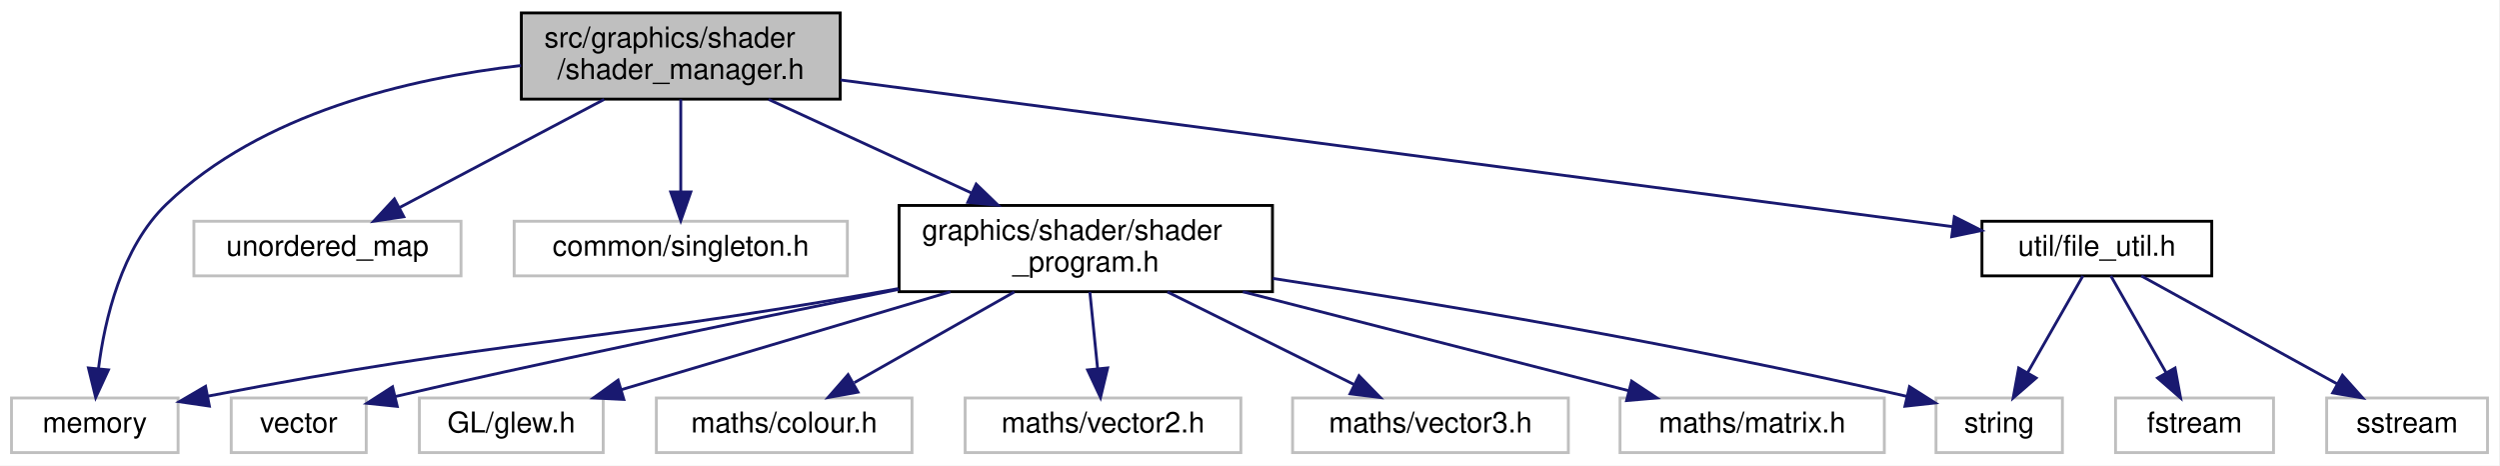
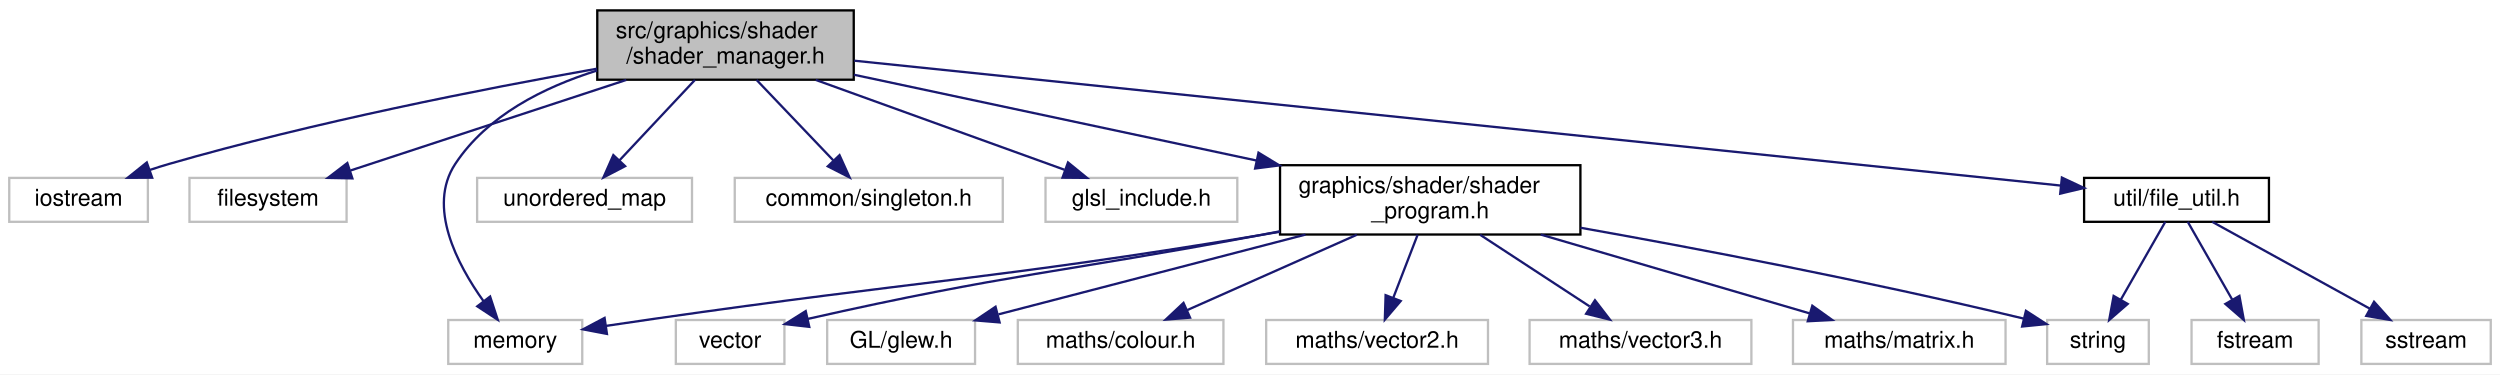
- <svg xmlns="http://www.w3.org/2000/svg" xmlns:xlink="http://www.w3.org/1999/xlink" width="870pt" height="162pt" viewBox="0.00 0.00 870.00 162.00">
+ <svg xmlns="http://www.w3.org/2000/svg" xmlns:xlink="http://www.w3.org/1999/xlink" width="1082pt" height="162pt" viewBox="0.00 0.00 1082.00 162.00">
  <g id="graph0" class="graph" transform="scale(1 1) rotate(0) translate(4 158)">
-     <polygon fill="white" stroke="transparent" points="-4,4 -4,-158 866,-158 866,4 -4,4" />
+     <polygon fill="white" stroke="transparent" points="-4,4 -4,-158 1078,-158 1078,4 -4,4" />
    <g id="node1" class="node">
      <g id="a_node1">
        <a xlink:title=" ">
-           <polygon fill="#bfbfbf" stroke="black" points="177.5,-123.5 177.5,-153.5 288.5,-153.5 288.5,-123.5 177.5,-123.5" />
-           <text text-anchor="start" x="185.5" y="-141.5" font-family="Helvetica,sans-Serif" font-size="10.00">src/graphics/shader</text>
-           <text text-anchor="middle" x="233" y="-130.5" font-family="Helvetica,sans-Serif" font-size="10.00">/shader_manager.h</text>
+           <polygon fill="#bfbfbf" stroke="black" points="254.5,-123.5 254.5,-153.5 365.5,-153.5 365.5,-123.5 254.5,-123.5" />
+           <text text-anchor="start" x="262.5" y="-141.5" font-family="Helvetica,sans-Serif" font-size="10.00">src/graphics/shader</text>
+           <text text-anchor="middle" x="310" y="-130.5" font-family="Helvetica,sans-Serif" font-size="10.00">/shader_manager.h</text>
        </a>
      </g>
    </g>
    <g id="node2" class="node">
      <g id="a_node2">
        <a xlink:title=" ">
-           <polygon fill="white" stroke="#bfbfbf" points="0,-0.5 0,-19.5 58,-19.5 58,-0.5 0,-0.5" />
-           <text text-anchor="middle" x="29" y="-7.5" font-family="Helvetica,sans-Serif" font-size="10.00">memory</text>
+           <polygon fill="white" stroke="#bfbfbf" points="0,-62 0,-81 60,-81 60,-62 0,-62" />
+           <text text-anchor="middle" x="30" y="-69" font-family="Helvetica,sans-Serif" font-size="10.00">iostream</text>
        </a>
      </g>
    </g>
    <g id="edge1" class="edge">
-       <path fill="none" stroke="midnightblue" d="M177.41,-135.2C138.2,-130.7 86.99,-118.61 54,-87 38.29,-71.94 32.44,-46.85 30.27,-29.64" />
-       <polygon fill="midnightblue" stroke="midnightblue" points="33.75,-29.28 29.31,-19.66 26.79,-29.95 33.75,-29.28" />
+       <path fill="none" stroke="midnightblue" d="M254.39,-128.28C205.16,-119.55 131.63,-105.09 69,-87 66.36,-86.24 63.64,-85.38 60.93,-84.47" />
+       <polygon fill="midnightblue" stroke="midnightblue" points="61.86,-81.09 51.26,-81.06 59.53,-87.69 61.86,-81.09" />
    </g>
    <g id="node3" class="node">
      <g id="a_node3">
        <a xlink:title=" ">
-           <polygon fill="white" stroke="#bfbfbf" points="63.5,-62 63.5,-81 156.5,-81 156.5,-62 63.5,-62" />
-           <text text-anchor="middle" x="110" y="-69" font-family="Helvetica,sans-Serif" font-size="10.00">unordered_map</text>
+           <polygon fill="white" stroke="#bfbfbf" points="78,-62 78,-81 146,-81 146,-62 78,-62" />
+           <text text-anchor="middle" x="112" y="-69" font-family="Helvetica,sans-Serif" font-size="10.00">filesystem</text>
        </a>
      </g>
    </g>
    <g id="edge2" class="edge">
-       <path fill="none" stroke="midnightblue" d="M206.31,-123.4C185.11,-112.19 155.68,-96.64 134.95,-85.69" />
-       <polygon fill="midnightblue" stroke="midnightblue" points="136.57,-82.58 126.1,-81.01 133.3,-88.77 136.57,-82.58" />
+       <path fill="none" stroke="midnightblue" d="M267.04,-123.4C231.37,-111.69 181.24,-95.23 147.74,-84.23" />
+       <polygon fill="midnightblue" stroke="midnightblue" points="148.51,-80.8 137.91,-81.01 146.32,-87.45 148.51,-80.8" />
    </g>
    <g id="node4" class="node">
      <g id="a_node4">
        <a xlink:title=" ">
-           <polygon fill="white" stroke="#bfbfbf" points="175,-62 175,-81 291,-81 291,-62 175,-62" />
-           <text text-anchor="middle" x="233" y="-69" font-family="Helvetica,sans-Serif" font-size="10.00">common/singleton.h</text>
+           <polygon fill="white" stroke="#bfbfbf" points="190,-0.5 190,-19.5 248,-19.5 248,-0.5 190,-0.5" />
+           <text text-anchor="middle" x="219" y="-7.5" font-family="Helvetica,sans-Serif" font-size="10.00">memory</text>
        </a>
      </g>
    </g>
    <g id="edge3" class="edge">
-       <path fill="none" stroke="midnightblue" d="M233,-123.4C233,-114.06 233,-101.71 233,-91.52" />
-       <polygon fill="midnightblue" stroke="midnightblue" points="236.5,-91.19 233,-81.19 229.5,-91.19 236.5,-91.19" />
+       <path fill="none" stroke="midnightblue" d="M254.43,-127.48C231.36,-120.28 206.8,-107.98 193,-87 180.85,-68.52 193.74,-43.76 205.3,-27.6" />
+       <polygon fill="midnightblue" stroke="midnightblue" points="208.12,-29.67 211.42,-19.6 202.57,-25.42 208.12,-29.67" />
    </g>
    <g id="node5" class="node">
      <g id="a_node5">
+         <a xlink:title=" ">
+           <polygon fill="white" stroke="#bfbfbf" points="202.5,-62 202.5,-81 295.5,-81 295.5,-62 202.5,-62" />
+           <text text-anchor="middle" x="249" y="-69" font-family="Helvetica,sans-Serif" font-size="10.00">unordered_map</text>
+         </a>
+       </g>
+     </g>
+     <g id="edge4" class="edge">
+       <path fill="none" stroke="midnightblue" d="M296.76,-123.4C287.16,-113.16 274.15,-99.3 264.13,-88.62" />
+       <polygon fill="midnightblue" stroke="midnightblue" points="266.55,-86.09 257.16,-81.19 261.45,-90.88 266.55,-86.09" />
+     </g>
+     <g id="node6" class="node">
+       <g id="a_node6">
+         <a xlink:title=" ">
+           <polygon fill="white" stroke="#bfbfbf" points="314,-62 314,-81 430,-81 430,-62 314,-62" />
+           <text text-anchor="middle" x="372" y="-69" font-family="Helvetica,sans-Serif" font-size="10.00">common/singleton.h</text>
+         </a>
+       </g>
+     </g>
+     <g id="edge5" class="edge">
+       <path fill="none" stroke="midnightblue" d="M323.45,-123.4C333.22,-113.16 346.44,-99.3 356.62,-88.62" />
+       <polygon fill="midnightblue" stroke="midnightblue" points="359.34,-90.85 363.71,-81.19 354.27,-86.01 359.34,-90.85" />
+     </g>
+     <g id="node7" class="node">
+       <g id="a_node7">
+         <a xlink:title=" ">
+           <polygon fill="white" stroke="#bfbfbf" points="448.5,-62 448.5,-81 531.5,-81 531.5,-62 448.5,-62" />
+           <text text-anchor="middle" x="490" y="-69" font-family="Helvetica,sans-Serif" font-size="10.00">glsl_include.h</text>
+         </a>
+       </g>
+     </g>
+     <g id="edge6" class="edge">
+       <path fill="none" stroke="midnightblue" d="M349.06,-123.4C381.2,-111.79 426.27,-95.51 456.72,-84.52" />
+       <polygon fill="midnightblue" stroke="midnightblue" points="458.23,-87.7 466.44,-81.01 455.85,-81.11 458.23,-87.7" />
+     </g>
+     <g id="node8" class="node">
+       <g id="a_node8">
        <a xlink:href="shader__program_8h.html" target="_top" xlink:title=" ">
-           <polygon fill="white" stroke="black" points="309,-56.5 309,-86.5 439,-86.5 439,-56.5 309,-56.5" />
-           <text text-anchor="start" x="317" y="-74.5" font-family="Helvetica,sans-Serif" font-size="10.00">graphics/shader/shader</text>
-           <text text-anchor="middle" x="374" y="-63.5" font-family="Helvetica,sans-Serif" font-size="10.00">_program.h</text>
-         </a>
-       </g>
-     </g>
-     <g id="edge4" class="edge">
-       <path fill="none" stroke="midnightblue" d="M263.59,-123.4C284.29,-113.86 311.82,-101.16 334.22,-90.84" />
-       <polygon fill="midnightblue" stroke="midnightblue" points="335.85,-93.94 343.46,-86.58 332.92,-87.58 335.85,-93.94" />
+           <polygon fill="white" stroke="black" points="550,-56.5 550,-86.5 680,-86.5 680,-56.5 550,-56.5" />
+           <text text-anchor="start" x="558" y="-74.5" font-family="Helvetica,sans-Serif" font-size="10.00">graphics/shader/shader</text>
+           <text text-anchor="middle" x="615" y="-63.5" font-family="Helvetica,sans-Serif" font-size="10.00">_program.h</text>
+         </a>
+       </g>
+     </g>
+     <g id="edge7" class="edge">
+       <path fill="none" stroke="midnightblue" d="M365.59,-125.65C414.44,-115.24 485.94,-100 539.88,-88.51" />
+       <polygon fill="midnightblue" stroke="midnightblue" points="540.68,-91.92 549.73,-86.41 539.22,-85.07 540.68,-91.92" />
+     </g>
+     <g id="node16" class="node">
+       <g id="a_node16">
+         <a xlink:href="file__util_8h.html" target="_top" xlink:title=" ">
+           <polygon fill="white" stroke="black" points="898,-62 898,-81 978,-81 978,-62 898,-62" />
+           <text text-anchor="middle" x="938" y="-69" font-family="Helvetica,sans-Serif" font-size="10.00">util/file_util.h</text>
+         </a>
+       </g>
+     </g>
+     <g id="edge16" class="edge">
+       <path fill="none" stroke="midnightblue" d="M365.73,-131.73C486.8,-119.2 772.25,-89.66 887.96,-77.68" />
+       <polygon fill="midnightblue" stroke="midnightblue" points="888.38,-81.15 897.97,-76.64 887.66,-74.19 888.38,-81.15" />
+     </g>
+     <g id="edge8" class="edge">
+       <path fill="none" stroke="midnightblue" d="M550,-57.71C546.62,-57.12 543.27,-56.54 540,-56 424.47,-36.88 394.9,-36.69 279,-20 272.28,-19.03 265.13,-17.98 258.2,-16.95" />
+       <polygon fill="midnightblue" stroke="midnightblue" points="258.69,-13.48 248.29,-15.46 257.66,-20.41 258.69,-13.48" />
+     </g>
+     <g id="node9" class="node">
+       <g id="a_node9">
+         <a xlink:title=" ">
+           <polygon fill="white" stroke="#bfbfbf" points="882,-0.5 882,-19.5 926,-19.5 926,-0.5 882,-0.5" />
+           <text text-anchor="middle" x="904" y="-7.5" font-family="Helvetica,sans-Serif" font-size="10.00">string</text>
+         </a>
+       </g>
+     </g>
+     <g id="edge9" class="edge">
+       <path fill="none" stroke="midnightblue" d="M680.03,-59.43C730.05,-50.54 801.07,-37.09 871.74,-20.14" />
+       <polygon fill="midnightblue" stroke="midnightblue" points="872.82,-23.48 881.71,-17.73 871.17,-16.68 872.82,-23.48" />
+     </g>
+     <g id="node10" class="node">
+       <g id="a_node10">
+         <a xlink:title=" ">
+           <polygon fill="white" stroke="#bfbfbf" points="288.5,-0.5 288.5,-19.5 335.5,-19.5 335.5,-0.5 288.5,-0.5" />
+           <text text-anchor="middle" x="312" y="-7.5" font-family="Helvetica,sans-Serif" font-size="10.00">vector</text>
+         </a>
+       </g>
+     </g>
+     <g id="edge10" class="edge">
+       <path fill="none" stroke="midnightblue" d="M549.96,-57.89C546.59,-57.25 543.26,-56.62 540,-56 456.45,-40.21 432.58,-39.63 345.51,-19.96" />
+       <polygon fill="midnightblue" stroke="midnightblue" points="346.26,-16.54 335.73,-17.73 344.71,-23.36 346.26,-16.54" />
+     </g>
+     <g id="node11" class="node">
+       <g id="a_node11">
+         <a xlink:title=" ">
+           <polygon fill="white" stroke="#bfbfbf" points="354,-0.5 354,-19.5 418,-19.5 418,-0.5 354,-0.5" />
+           <text text-anchor="middle" x="386" y="-7.5" font-family="Helvetica,sans-Serif" font-size="10.00">GL/glew.h</text>
+         </a>
+       </g>
+     </g>
+     <g id="edge11" class="edge">
+       <path fill="none" stroke="midnightblue" d="M561.02,-56.47C520.41,-45.92 465.54,-31.67 428.14,-21.95" />
+       <polygon fill="midnightblue" stroke="midnightblue" points="428.63,-18.46 418.08,-19.33 426.87,-25.24 428.63,-18.46" />
+     </g>
+     <g id="node12" class="node">
+       <g id="a_node12">
+         <a xlink:title=" ">
+           <polygon fill="white" stroke="#bfbfbf" points="436.5,-0.5 436.5,-19.5 525.5,-19.5 525.5,-0.5 436.5,-0.5" />
+           <text text-anchor="middle" x="481" y="-7.5" font-family="Helvetica,sans-Serif" font-size="10.00">maths/colour.h</text>
+         </a>
+       </g>
+     </g>
+     <g id="edge12" class="edge">
+       <path fill="none" stroke="midnightblue" d="M583.24,-56.4C560.96,-46.51 531.41,-33.38 509.81,-23.79" />
+       <polygon fill="midnightblue" stroke="midnightblue" points="511.06,-20.52 500.5,-19.66 508.22,-26.91 511.06,-20.52" />
    </g>
    <g id="node13" class="node">
      <g id="a_node13">
-         <a xlink:href="file__util_8h.html" target="_top" xlink:title=" ">
-           <polygon fill="white" stroke="black" points="686,-62 686,-81 766,-81 766,-62 686,-62" />
-           <text text-anchor="middle" x="726" y="-69" font-family="Helvetica,sans-Serif" font-size="10.00">util/file_util.h</text>
+         <a xlink:title=" ">
+           <polygon fill="white" stroke="#bfbfbf" points="544,-0.5 544,-19.5 640,-19.5 640,-0.5 544,-0.5" />
+           <text text-anchor="middle" x="592" y="-7.5" font-family="Helvetica,sans-Serif" font-size="10.00">maths/vector2.h</text>
        </a>
      </g>
    </g>
    <g id="edge13" class="edge">
-       <path fill="none" stroke="midnightblue" d="M288.6,-130.17C385.32,-117.42 583.09,-91.34 675.86,-79.11" />
-       <polygon fill="midnightblue" stroke="midnightblue" points="676.38,-82.57 685.84,-77.79 675.47,-75.63 676.38,-82.57" />
-     </g>
-     <g id="edge5" class="edge">
-       <path fill="none" stroke="midnightblue" d="M308.66,-57.55C305.73,-57.02 302.84,-56.5 300,-56 199.91,-38.47 171.54,-39.98 68.3,-20.13" />
-       <polygon fill="midnightblue" stroke="midnightblue" points="68.89,-16.68 58.41,-18.21 67.56,-23.55 68.89,-16.68" />
-     </g>
-     <g id="node6" class="node">
-       <g id="a_node6">
-         <a xlink:title=" ">
-           <polygon fill="white" stroke="#bfbfbf" points="670,-0.5 670,-19.5 714,-19.5 714,-0.5 670,-0.5" />
-           <text text-anchor="middle" x="692" y="-7.5" font-family="Helvetica,sans-Serif" font-size="10.00">string</text>
-         </a>
-       </g>
-     </g>
-     <g id="edge6" class="edge">
-       <path fill="none" stroke="midnightblue" d="M439.09,-61.11C495.25,-52.54 578.65,-38.69 659.84,-20.07" />
-       <polygon fill="midnightblue" stroke="midnightblue" points="660.77,-23.45 669.72,-17.78 659.19,-16.63 660.77,-23.45" />
-     </g>
-     <g id="node7" class="node">
-       <g id="a_node7">
-         <a xlink:title=" ">
-           <polygon fill="white" stroke="#bfbfbf" points="76.5,-0.5 76.5,-19.5 123.5,-19.5 123.5,-0.5 76.5,-0.5" />
-           <text text-anchor="middle" x="100" y="-7.5" font-family="Helvetica,sans-Serif" font-size="10.00">vector</text>
-         </a>
-       </g>
-     </g>
-     <g id="edge7" class="edge">
-       <path fill="none" stroke="midnightblue" d="M308.96,-57.33C253.71,-46.06 177.7,-30.36 133.48,-19.98" />
-       <polygon fill="midnightblue" stroke="midnightblue" points="134.29,-16.58 123.75,-17.66 132.66,-23.39 134.29,-16.58" />
-     </g>
-     <g id="node8" class="node">
-       <g id="a_node8">
-         <a xlink:title=" ">
-           <polygon fill="white" stroke="#bfbfbf" points="142,-0.5 142,-19.5 206,-19.5 206,-0.5 142,-0.5" />
-           <text text-anchor="middle" x="174" y="-7.5" font-family="Helvetica,sans-Serif" font-size="10.00">GL/glew.h</text>
-         </a>
-       </g>
-     </g>
-     <g id="edge8" class="edge">
-       <path fill="none" stroke="midnightblue" d="M326.86,-56.47C291.9,-46.08 244.85,-32.08 212.23,-22.37" />
-       <polygon fill="midnightblue" stroke="midnightblue" points="213.18,-19 202.59,-19.51 211.18,-25.71 213.18,-19" />
-     </g>
-     <g id="node9" class="node">
-       <g id="a_node9">
-         <a xlink:title=" ">
-           <polygon fill="white" stroke="#bfbfbf" points="224.5,-0.5 224.5,-19.5 313.5,-19.5 313.5,-0.5 224.5,-0.5" />
-           <text text-anchor="middle" x="269" y="-7.5" font-family="Helvetica,sans-Serif" font-size="10.00">maths/colour.h</text>
-         </a>
-       </g>
-     </g>
-     <g id="edge9" class="edge">
-       <path fill="none" stroke="midnightblue" d="M349.12,-56.4C332.29,-46.86 310.16,-34.32 293.43,-24.84" />
-       <polygon fill="midnightblue" stroke="midnightblue" points="294.7,-21.54 284.28,-19.66 291.25,-27.63 294.7,-21.54" />
-     </g>
-     <g id="node10" class="node">
-       <g id="a_node10">
-         <a xlink:title=" ">
-           <polygon fill="white" stroke="#bfbfbf" points="332,-0.5 332,-19.5 428,-19.5 428,-0.5 332,-0.5" />
-           <text text-anchor="middle" x="380" y="-7.5" font-family="Helvetica,sans-Serif" font-size="10.00">maths/vector2.h</text>
-         </a>
-       </g>
-     </g>
-     <g id="edge10" class="edge">
-       <path fill="none" stroke="midnightblue" d="M375.42,-56.4C376.22,-48.47 377.23,-38.46 378.1,-29.86" />
-       <polygon fill="midnightblue" stroke="midnightblue" points="381.61,-29.96 379.13,-19.66 374.64,-29.26 381.61,-29.96" />
-     </g>
-     <g id="node11" class="node">
-       <g id="a_node11">
-         <a xlink:title=" ">
-           <polygon fill="white" stroke="#bfbfbf" points="446,-0.5 446,-19.5 542,-19.5 542,-0.5 446,-0.5" />
-           <text text-anchor="middle" x="494" y="-7.5" font-family="Helvetica,sans-Serif" font-size="10.00">maths/vector3.h</text>
-         </a>
-       </g>
-     </g>
-     <g id="edge11" class="edge">
-       <path fill="none" stroke="midnightblue" d="M402.44,-56.4C422.12,-46.64 448.14,-33.74 467.41,-24.18" />
-       <polygon fill="midnightblue" stroke="midnightblue" points="469.13,-27.24 476.54,-19.66 466.02,-20.96 469.13,-27.24" />
-     </g>
-     <g id="node12" class="node">
-       <g id="a_node12">
-         <a xlink:title=" ">
-           <polygon fill="white" stroke="#bfbfbf" points="560,-0.5 560,-19.5 652,-19.5 652,-0.5 560,-0.5" />
-           <text text-anchor="middle" x="606" y="-7.5" font-family="Helvetica,sans-Serif" font-size="10.00">maths/matrix.h</text>
-         </a>
-       </g>
-     </g>
-     <g id="edge12" class="edge">
-       <path fill="none" stroke="midnightblue" d="M428.69,-56.47C469.76,-45.94 525.23,-31.72 563.12,-22" />
-       <polygon fill="midnightblue" stroke="midnightblue" points="564.02,-25.38 572.83,-19.51 562.28,-18.6 564.02,-25.38" />
-     </g>
-     <g id="edge14" class="edge">
-       <path fill="none" stroke="midnightblue" d="M721.13,-61.98C716.13,-53.23 708.21,-39.37 701.89,-28.31" />
-       <polygon fill="midnightblue" stroke="midnightblue" points="704.86,-26.46 696.86,-19.51 698.78,-29.93 704.86,-26.46" />
+       <path fill="none" stroke="midnightblue" d="M609.55,-56.4C606.38,-48.2 602.35,-37.78 598.96,-28.99" />
+       <polygon fill="midnightblue" stroke="midnightblue" points="602.22,-27.72 595.35,-19.66 595.69,-30.25 602.22,-27.72" />
    </g>
    <g id="node14" class="node">
      <g id="a_node14">
        <a xlink:title=" ">
-           <polygon fill="white" stroke="#bfbfbf" points="732.5,-0.5 732.5,-19.5 787.5,-19.5 787.5,-0.5 732.5,-0.5" />
-           <text text-anchor="middle" x="760" y="-7.5" font-family="Helvetica,sans-Serif" font-size="10.00">fstream</text>
-         </a>
-       </g>
-     </g>
-     <g id="edge15" class="edge">
-       <path fill="none" stroke="midnightblue" d="M730.87,-61.98C735.87,-53.23 743.79,-39.37 750.11,-28.31" />
-       <polygon fill="midnightblue" stroke="midnightblue" points="753.22,-29.93 755.14,-19.51 747.14,-26.46 753.22,-29.93" />
+           <polygon fill="white" stroke="#bfbfbf" points="658,-0.5 658,-19.5 754,-19.5 754,-0.5 658,-0.5" />
+           <text text-anchor="middle" x="706" y="-7.5" font-family="Helvetica,sans-Serif" font-size="10.00">maths/vector3.h</text>
+         </a>
+       </g>
+     </g>
+     <g id="edge14" class="edge">
+       <path fill="none" stroke="midnightblue" d="M636.57,-56.4C650.88,-47.04 669.61,-34.79 684.01,-25.38" />
+       <polygon fill="midnightblue" stroke="midnightblue" points="686.3,-28.06 692.76,-19.66 682.47,-22.2 686.3,-28.06" />
    </g>
    <g id="node15" class="node">
      <g id="a_node15">
        <a xlink:title=" ">
-           <polygon fill="white" stroke="#bfbfbf" points="806,-0.5 806,-19.5 862,-19.5 862,-0.5 806,-0.5" />
-           <text text-anchor="middle" x="834" y="-7.5" font-family="Helvetica,sans-Serif" font-size="10.00">sstream</text>
-         </a>
-       </g>
-     </g>
-     <g id="edge16" class="edge">
-       <path fill="none" stroke="midnightblue" d="M741.47,-61.98C759.28,-52.17 788.74,-35.93 809.63,-24.42" />
-       <polygon fill="midnightblue" stroke="midnightblue" points="811.49,-27.4 818.55,-19.51 808.11,-21.27 811.49,-27.4" />
+           <polygon fill="white" stroke="#bfbfbf" points="772,-0.5 772,-19.5 864,-19.5 864,-0.5 772,-0.5" />
+           <text text-anchor="middle" x="818" y="-7.5" font-family="Helvetica,sans-Serif" font-size="10.00">maths/matrix.h</text>
+         </a>
+       </g>
+     </g>
+     <g id="edge15" class="edge">
+       <path fill="none" stroke="midnightblue" d="M662.85,-56.47C698.33,-46.08 746.09,-32.08 779.2,-22.37" />
+       <polygon fill="midnightblue" stroke="midnightblue" points="780.37,-25.68 788.98,-19.51 778.4,-18.96 780.37,-25.68" />
+     </g>
+     <g id="edge17" class="edge">
+       <path fill="none" stroke="midnightblue" d="M933.13,-61.98C928.13,-53.23 920.21,-39.37 913.89,-28.31" />
+       <polygon fill="midnightblue" stroke="midnightblue" points="916.86,-26.46 908.86,-19.51 910.78,-29.93 916.86,-26.46" />
+     </g>
+     <g id="node17" class="node">
+       <g id="a_node17">
+         <a xlink:title=" ">
+           <polygon fill="white" stroke="#bfbfbf" points="944.5,-0.5 944.5,-19.5 999.5,-19.5 999.5,-0.5 944.5,-0.5" />
+           <text text-anchor="middle" x="972" y="-7.5" font-family="Helvetica,sans-Serif" font-size="10.00">fstream</text>
+         </a>
+       </g>
+     </g>
+     <g id="edge18" class="edge">
+       <path fill="none" stroke="midnightblue" d="M942.87,-61.98C947.87,-53.23 955.79,-39.37 962.11,-28.31" />
+       <polygon fill="midnightblue" stroke="midnightblue" points="965.22,-29.93 967.14,-19.51 959.14,-26.46 965.22,-29.93" />
+     </g>
+     <g id="node18" class="node">
+       <g id="a_node18">
+         <a xlink:title=" ">
+           <polygon fill="white" stroke="#bfbfbf" points="1018,-0.5 1018,-19.5 1074,-19.5 1074,-0.5 1018,-0.5" />
+           <text text-anchor="middle" x="1046" y="-7.5" font-family="Helvetica,sans-Serif" font-size="10.00">sstream</text>
+         </a>
+       </g>
+     </g>
+     <g id="edge19" class="edge">
+       <path fill="none" stroke="midnightblue" d="M953.47,-61.98C971.28,-52.17 1000.74,-35.93 1021.63,-24.42" />
+       <polygon fill="midnightblue" stroke="midnightblue" points="1023.49,-27.4 1030.55,-19.51 1020.11,-21.27 1023.49,-27.4" />
    </g>
  </g>
</svg>
